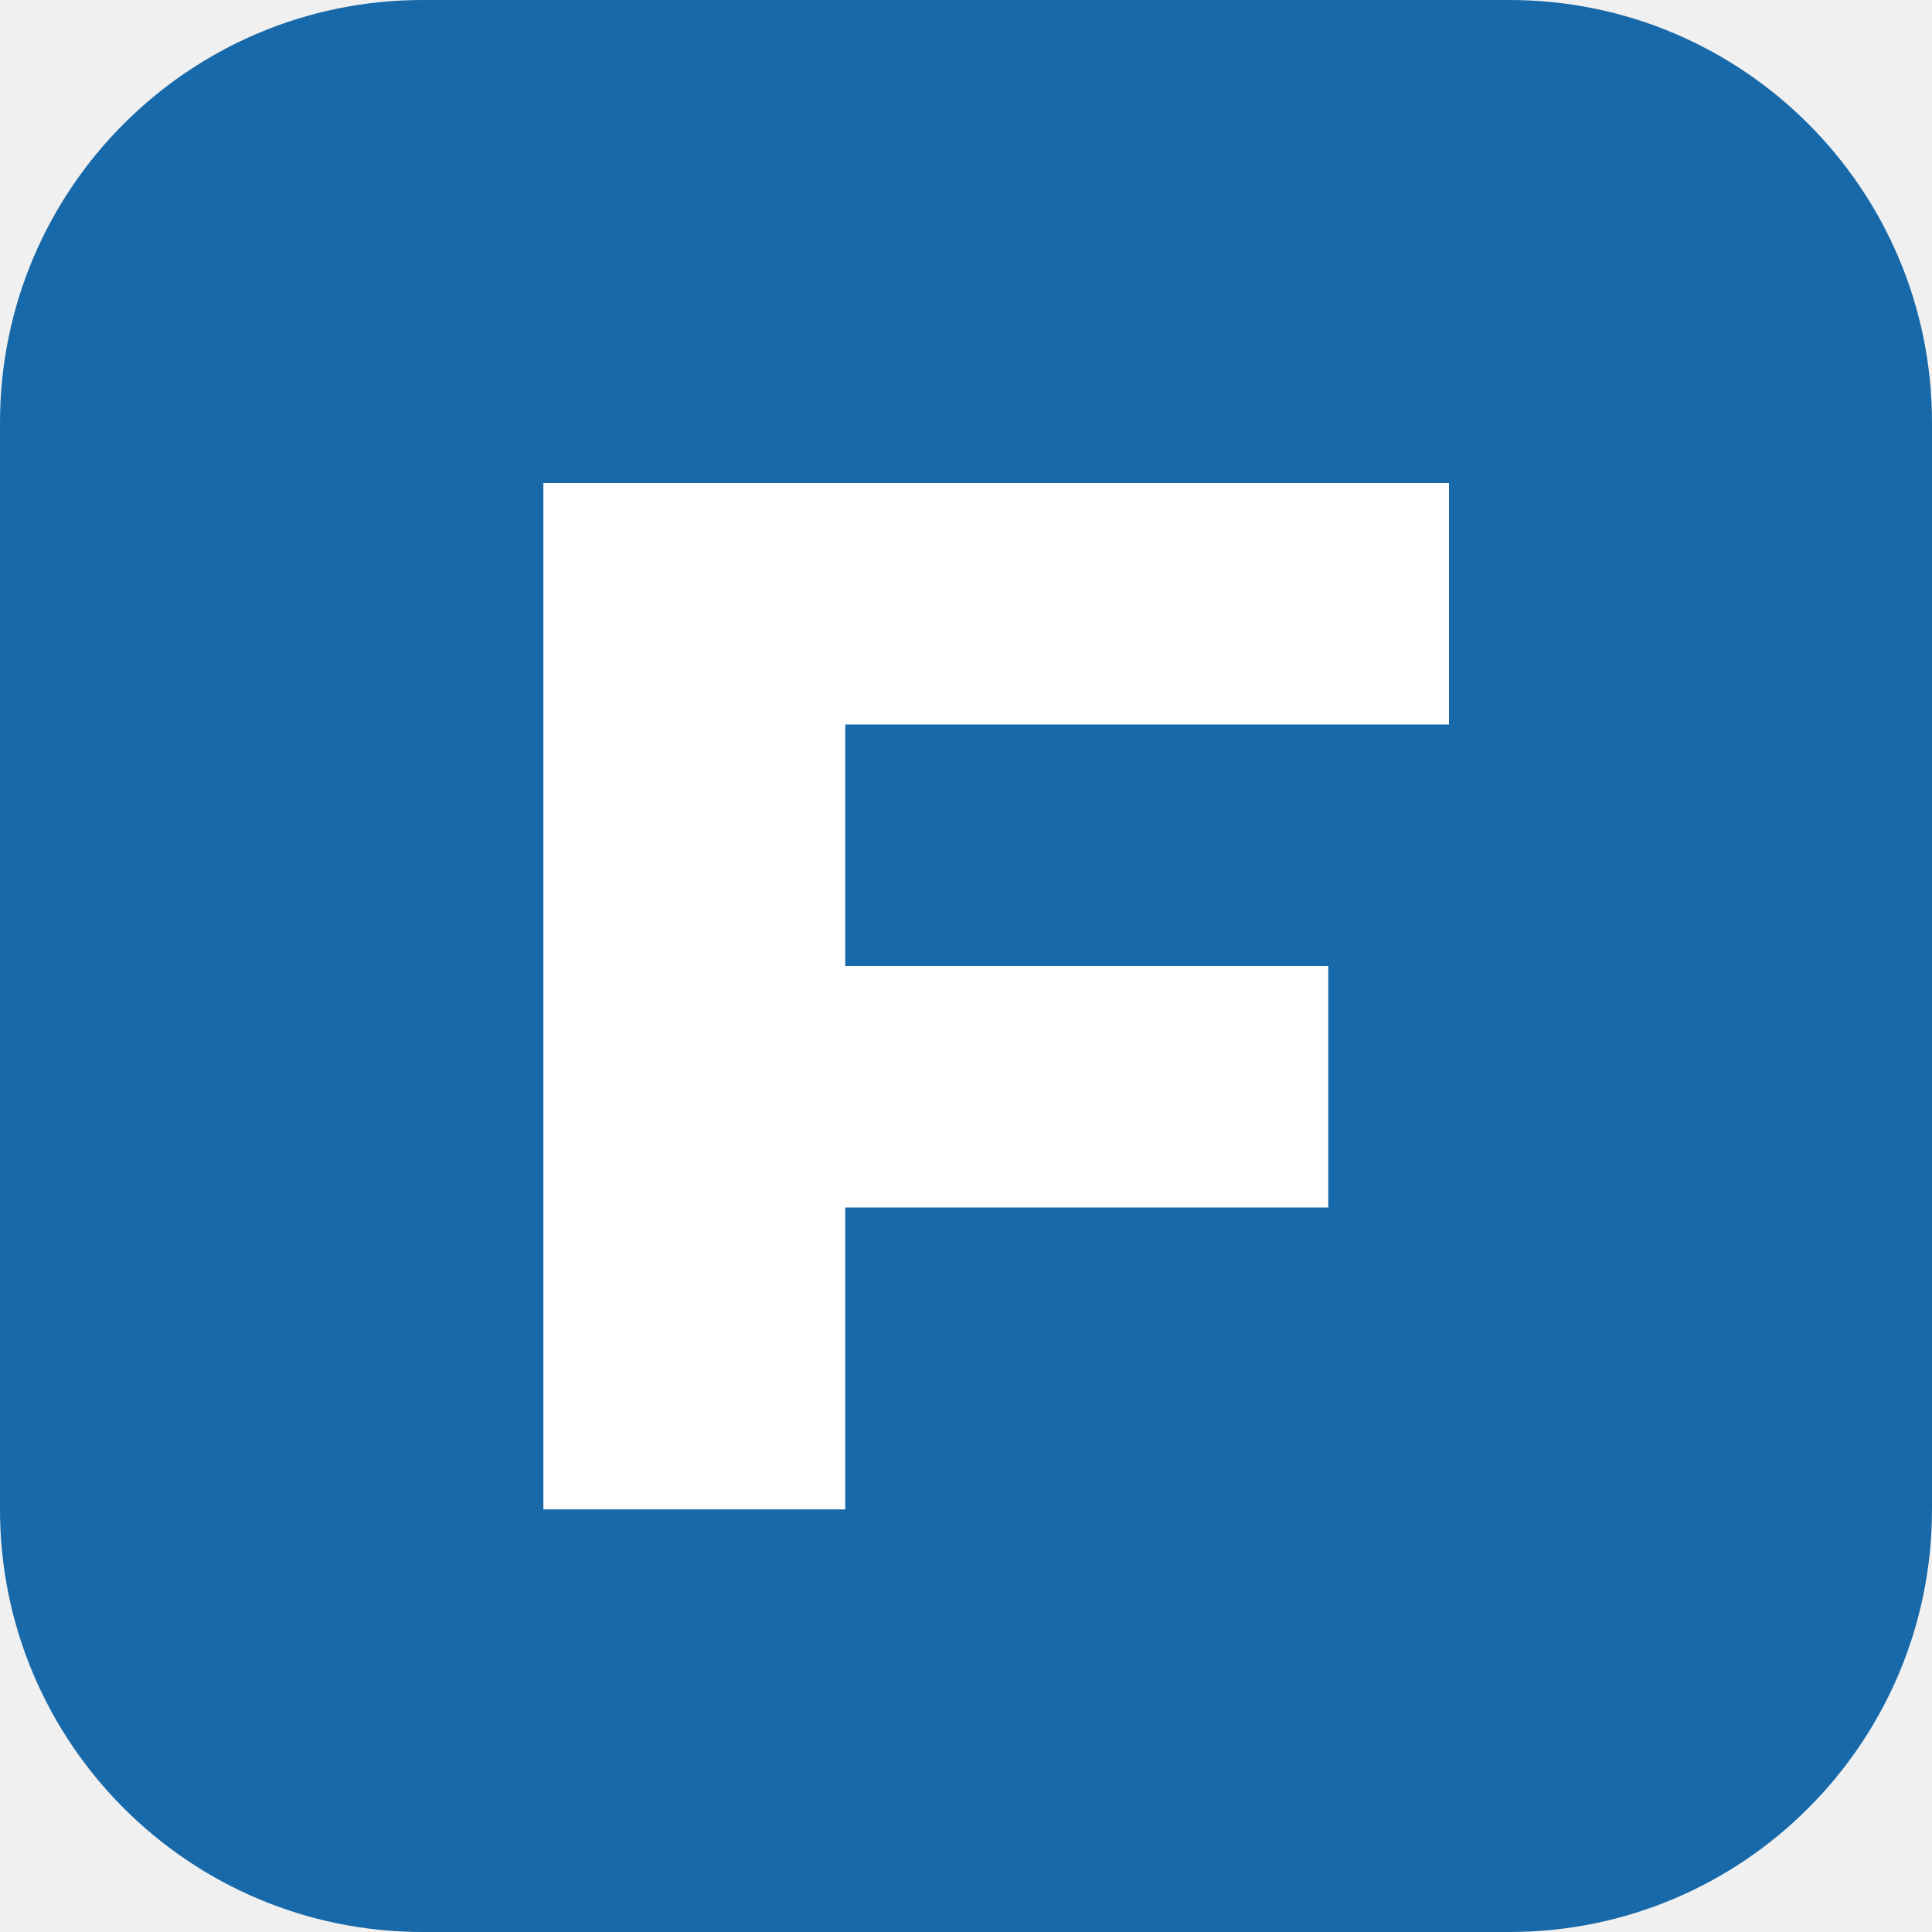
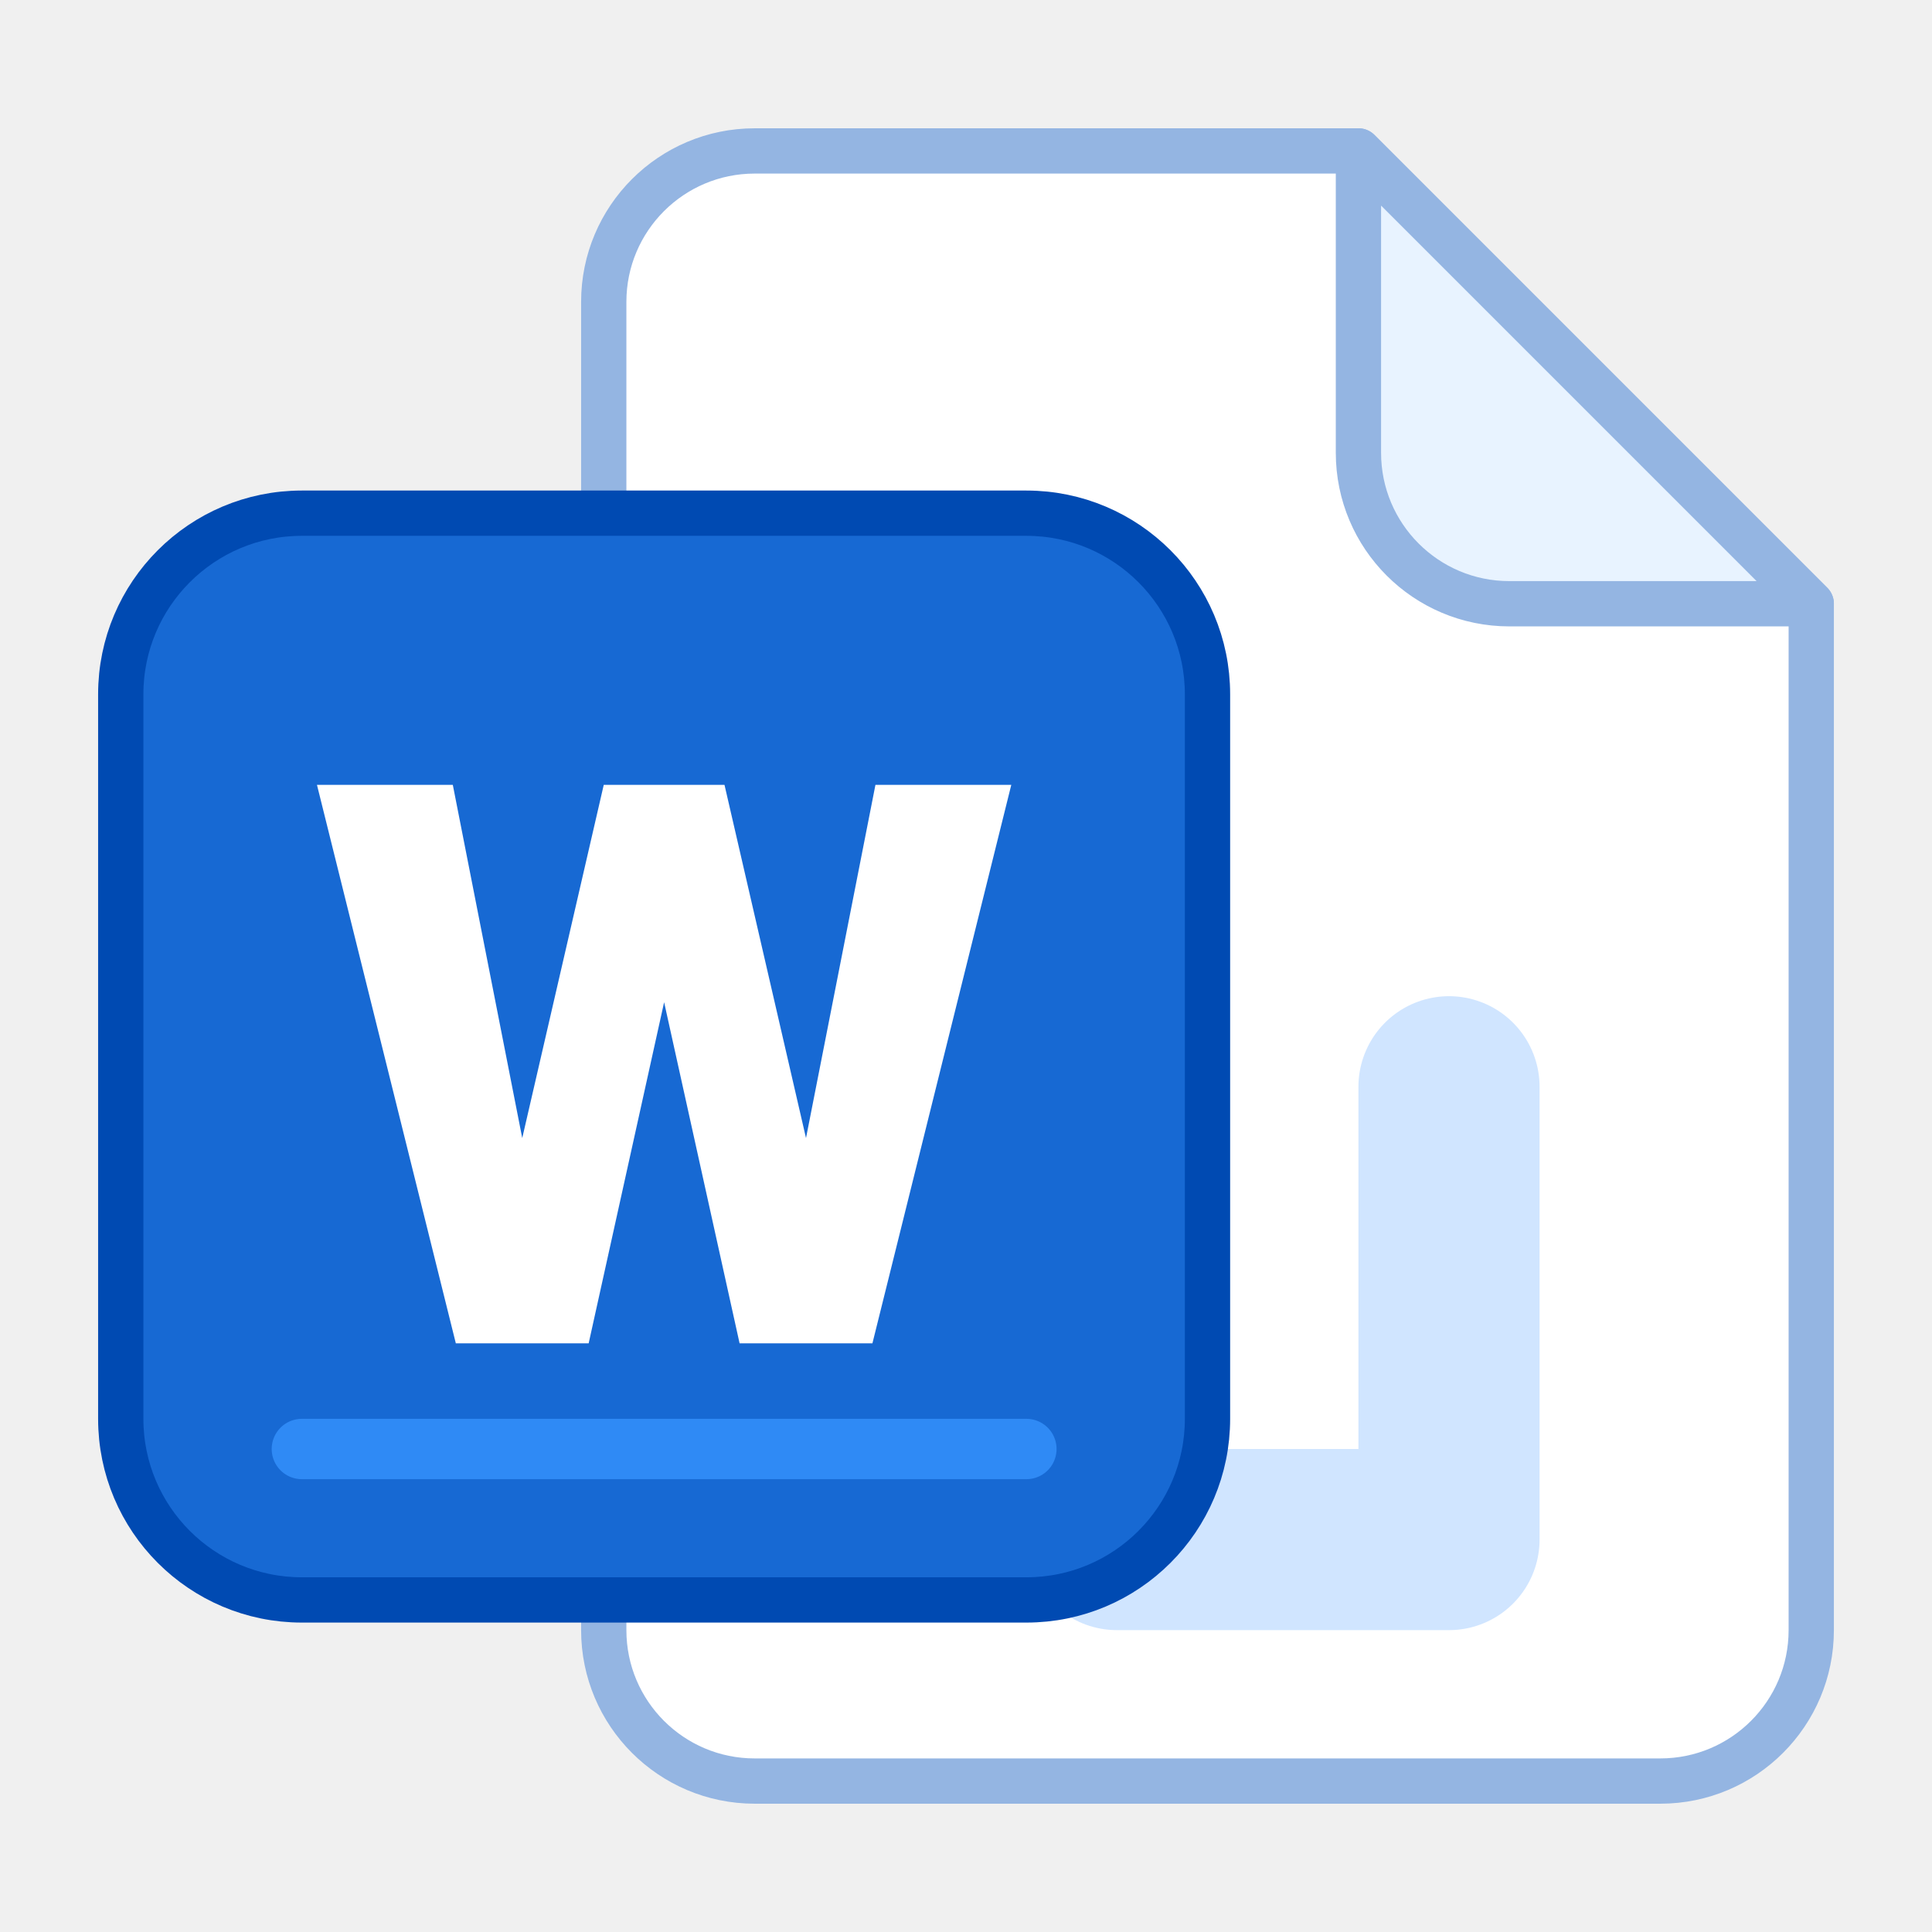
- <svg xmlns="http://www.w3.org/2000/svg" viewBox="0 0 32 32">
-   <rect width="32" height="32" rx="7" fill="#1769aa" />
-   <path d="M9 8h15v4H14v4h8v4h-8v5H9z" fill="#fff" />
+ <svg xmlns="http://www.w3.org/2000/svg" viewBox="0 0 64 64" fill="none">
+   <path d="M25 5h20l15 15v34a5 5 0 0 1-5 5H25a5 5 0 0 1-5-5V10a5 5 0 0 1 5-5Z" fill="#fff" stroke="#94B5E2" stroke-width="1.5" stroke-linejoin="round" />
+   <path d="M45 5v10a5 5 0 0 0 5 5h10L45 5Z" fill="#E8F3FF" stroke="#94B5E2" stroke-width="1.5" stroke-linejoin="round" />
+   <path d="M48 36v15H37" stroke="#D0E5FF" stroke-width="6" stroke-linecap="round" stroke-linejoin="round" />
+   <rect x="4" y="17" width="36" height="36" rx="6" fill="#1769D3" stroke="#004AB2" stroke-width="1.5" />
+   <path d="M10 48h24" stroke="#2F8AF5" stroke-width="2" stroke-linecap="round" />
+   <path d="M10.5 26H15l2.3 11.7L20 26h4l2.7 11.7L29 26h4.5l-4.6 18.5h-4.4L22 33.2l-2.5 11.3h-4.4L10.5 26Z" fill="#fff" />
</svg>
